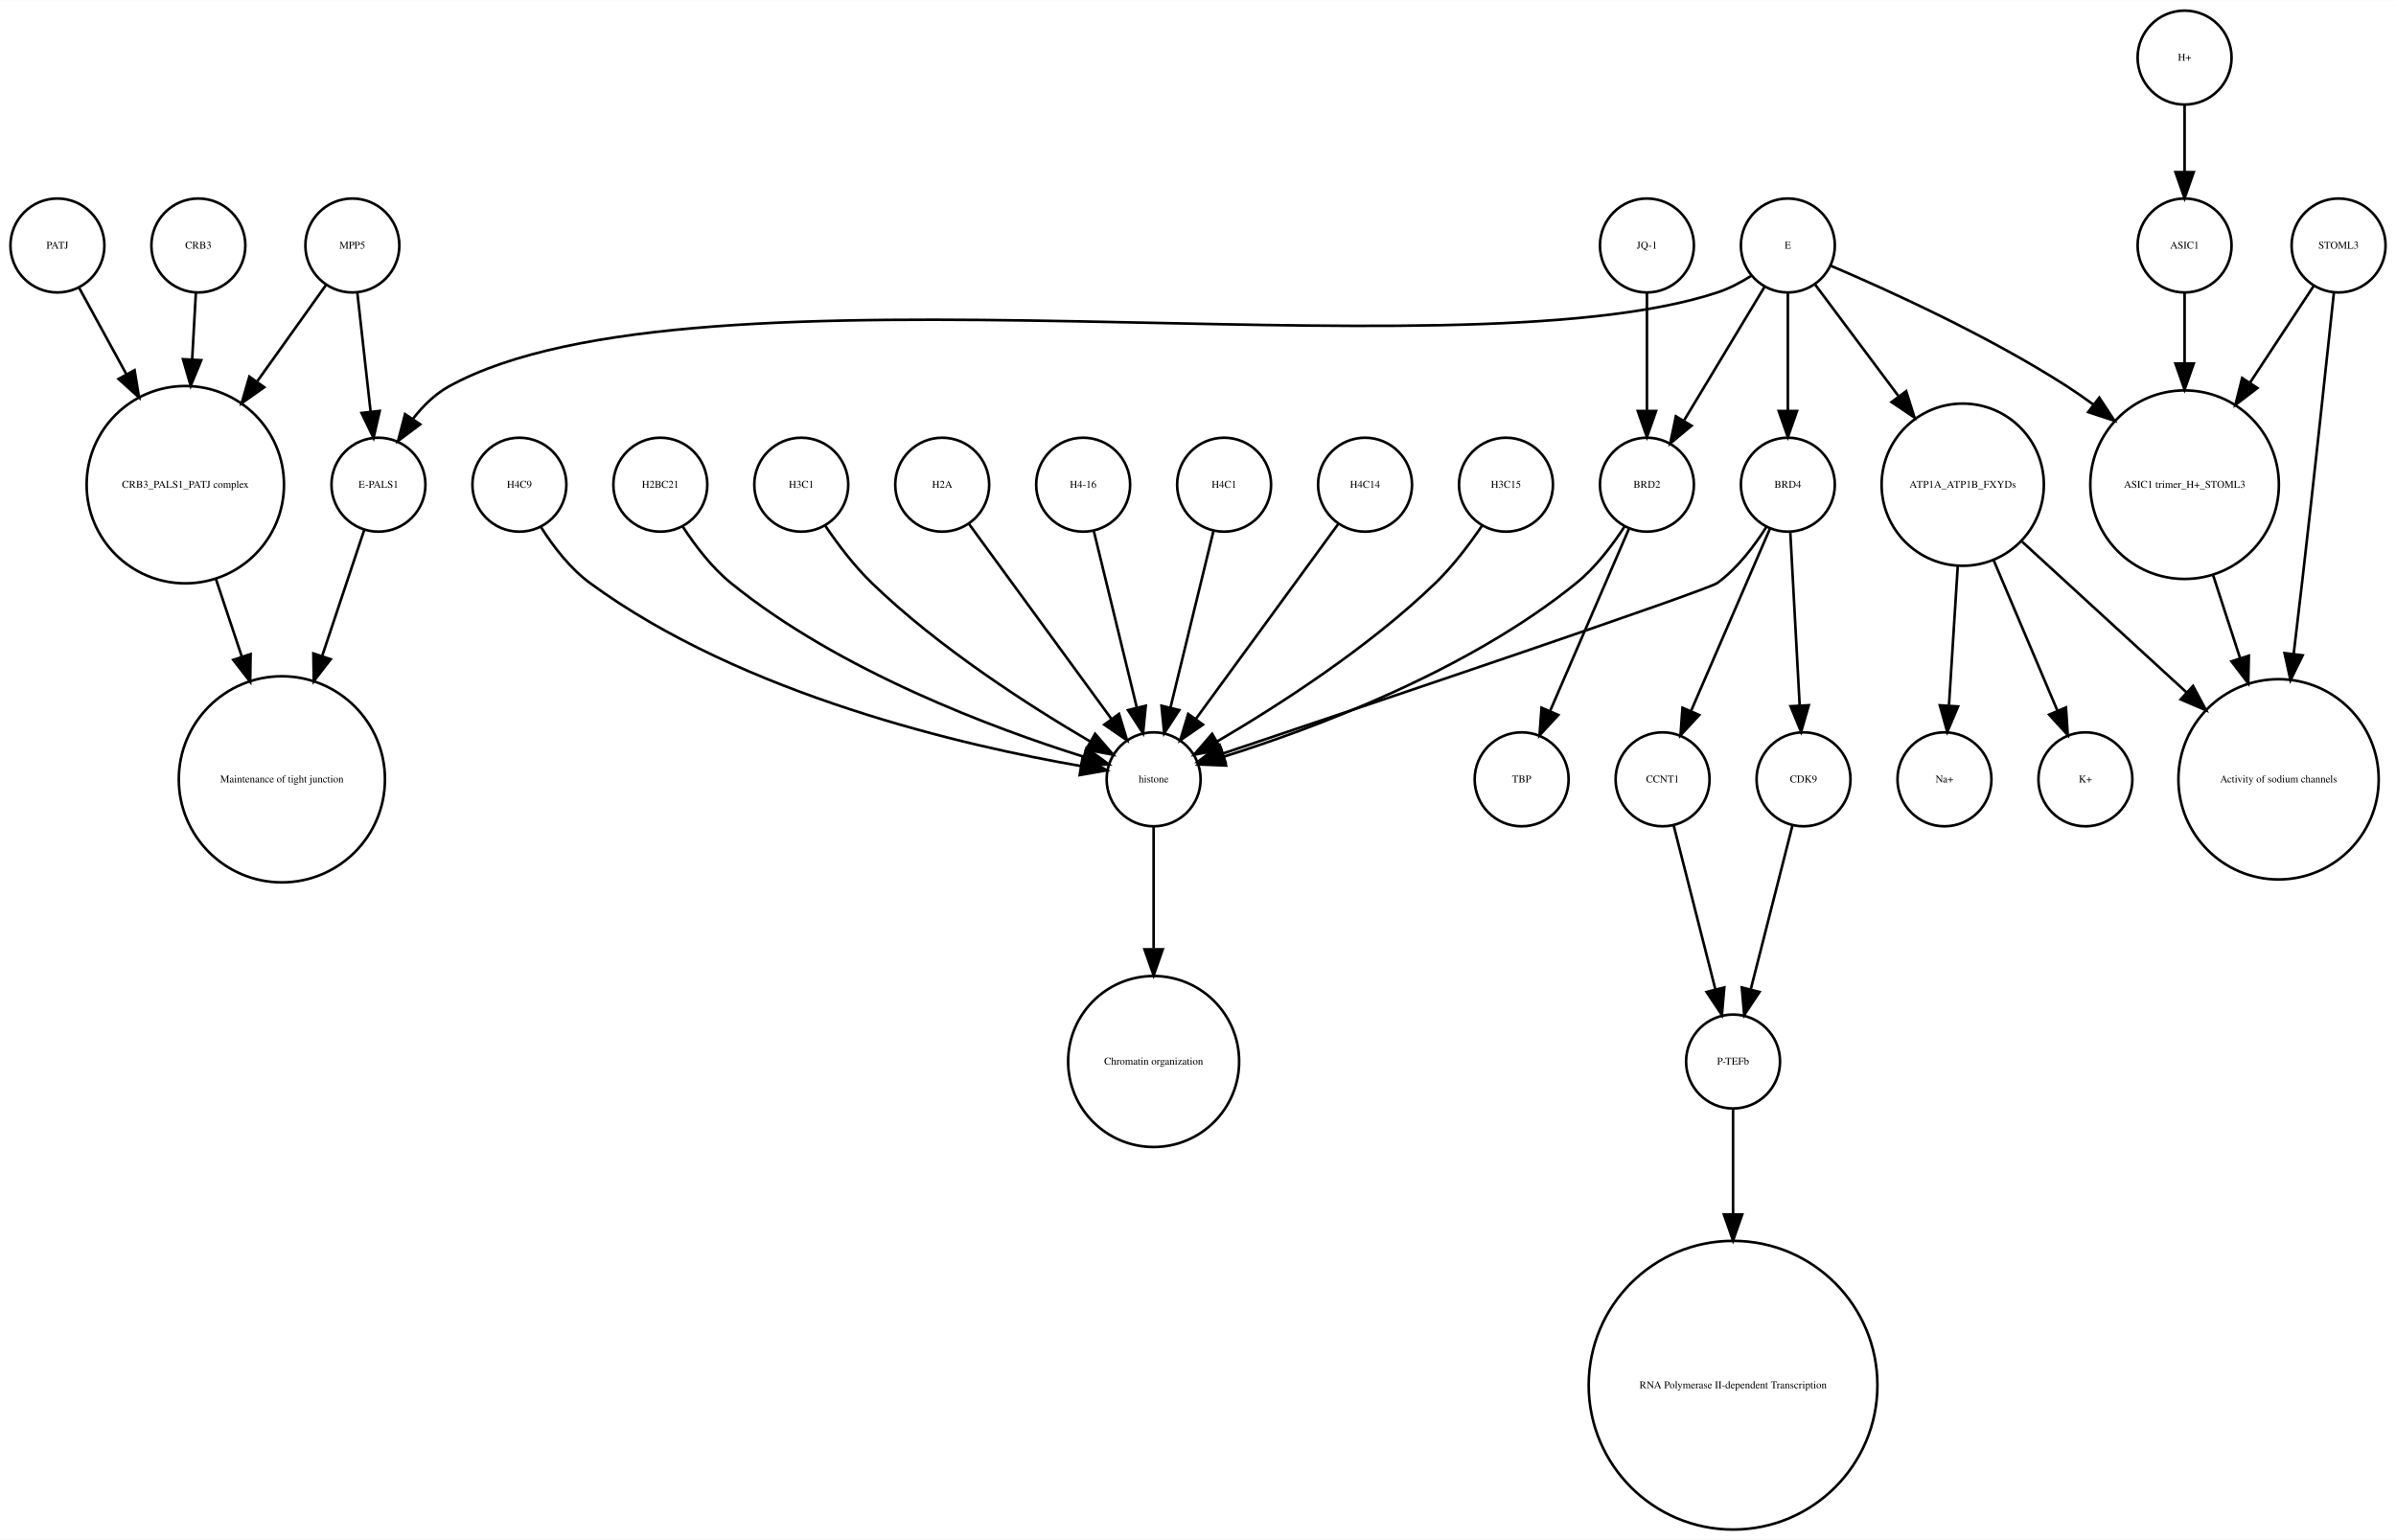
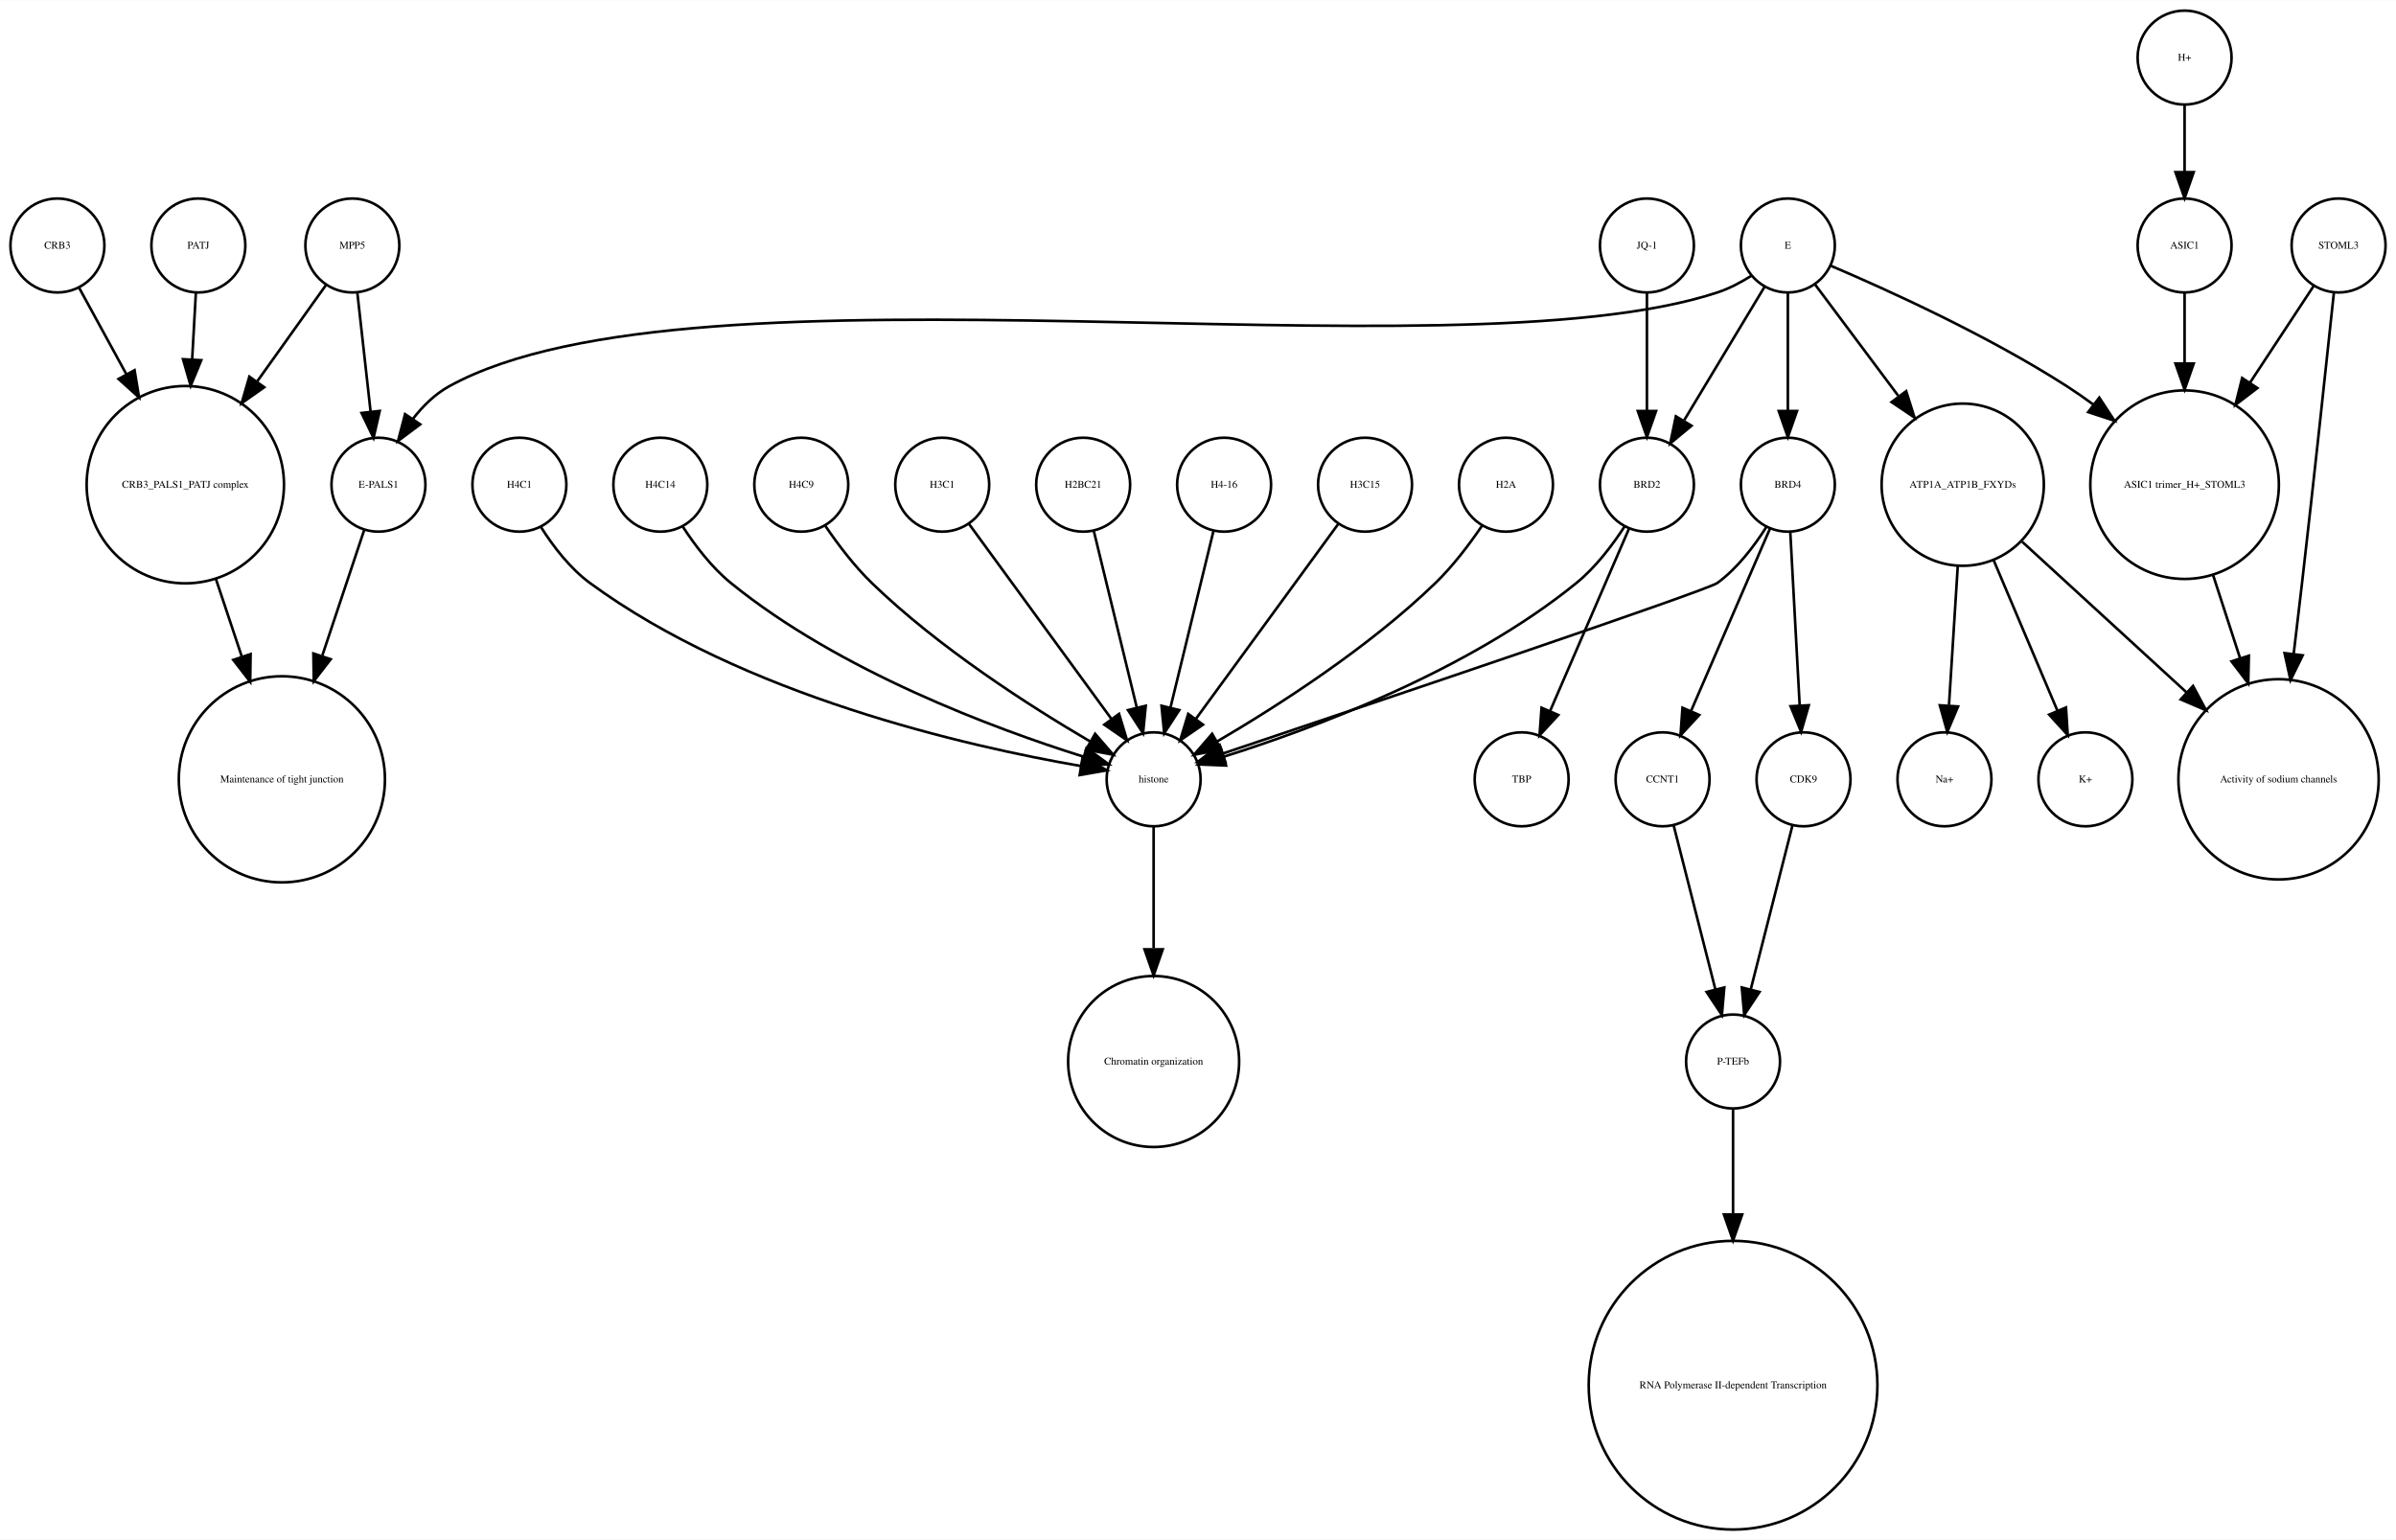
<svg xmlns="http://www.w3.org/2000/svg" width="918pt" height="590pt" viewBox="0.00 0.00 918.00 589.87">
  <g id="graph0" class="graph" transform="scale(1 1) rotate(0) translate(4 585.865)">
    <polygon fill="white" stroke="none" points="-4,4 -4,-585.865 914,-585.865 914,4 -4,4" />
    <g id="node1" class="node">
      <ellipse fill="none" stroke="black" cx="660" cy="-179.189" rx="18" ry="18" />
      <text text-anchor="middle" x="660" y="-177.989" font-family="Times,serif" font-size="4.00">P-TEFb</text>
    </g>
    <g id="node2" class="node">
      <ellipse fill="none" stroke="black" cx="660" cy="-55.154" rx="55.309" ry="55.309" />
      <text text-anchor="middle" x="660" y="-53.954" font-family="Times,serif" font-size="4.00">RNA Polymerase II-dependent Transcription </text>
    </g>
    <g id="edge1" class="edge">
      <path fill="none" stroke="black" d="M660,-160.963C660,-150.234 660,-135.685 660,-120.846" />
      <polygon fill="black" stroke="black" points="663.5,-120.57 660,-110.57 656.5,-120.57 663.5,-120.57" />
    </g>
    <g id="node3" class="node">
      <ellipse fill="none" stroke="black" cx="438" cy="-287.314" rx="18" ry="18" />
      <text text-anchor="middle" x="438" y="-286.114" font-family="Times,serif" font-size="4.00">histone</text>
    </g>
    <g id="node4" class="node">
      <ellipse fill="none" stroke="black" cx="438" cy="-179.189" rx="32.761" ry="32.761" />
      <text text-anchor="middle" x="438" y="-177.989" font-family="Times,serif" font-size="4.00">Chromatin organization</text>
    </g>
    <g id="edge2" class="edge">
      <path fill="none" stroke="black" d="M438,-269.263C438,-256.671 438,-238.954 438,-222.635" />
      <polygon fill="black" stroke="black" points="441.5,-222.181 438,-212.181 434.5,-222.181 441.5,-222.181" />
    </g>
    <g id="node5" class="node">
      <ellipse fill="none" stroke="black" cx="67" cy="-400.212" rx="37.807" ry="37.807" />
      <text text-anchor="middle" x="67" y="-399.012" font-family="Times,serif" font-size="4.00">CRB3_PALS1_PATJ complex</text>
    </g>
    <g id="node6" class="node">
      <ellipse fill="none" stroke="black" cx="104" cy="-287.314" rx="39.49" ry="39.49" />
      <text text-anchor="middle" x="104" y="-286.114" font-family="Times,serif" font-size="4.00">Maintenance of tight junction</text>
    </g>
    <g id="edge3" class="edge">
      <path fill="none" stroke="black" d="M78.707,-364.123C81.851,-354.7 85.299,-344.366 88.61,-334.441" />
      <polygon fill="black" stroke="black" points="92.014,-335.297 91.859,-324.703 85.374,-333.081 92.014,-335.297" />
    </g>
    <g id="node7" class="node">
      <ellipse fill="none" stroke="black" cx="141" cy="-400.212" rx="18" ry="18" />
      <text text-anchor="middle" x="141" y="-399.012" font-family="Times,serif" font-size="4.00">E-PALS1</text>
    </g>
    <g id="edge4" class="edge">
      <path fill="none" stroke="black" d="M135.541,-382.849C131.306,-370.156 125.217,-351.905 119.516,-334.818" />
      <polygon fill="black" stroke="black" points="122.706,-333.321 116.221,-324.943 116.066,-335.537 122.706,-333.321" />
    </g>
    <g id="node8" class="node">
      <ellipse fill="none" stroke="black" cx="748" cy="-400.212" rx="31.08" ry="31.08" />
      <text text-anchor="middle" x="748" y="-399.012" font-family="Times,serif" font-size="4.00">ATP1A_ATP1B_FXYDs</text>
    </g>
    <g id="node9" class="node">
      <ellipse fill="none" stroke="black" cx="869" cy="-287.314" rx="38.368" ry="38.368" />
      <text text-anchor="middle" x="869" y="-286.114" font-family="Times,serif" font-size="4.00">Activity of sodium channels</text>
    </g>
    <g id="edge5" class="edge">
      <path fill="none" stroke="black" d="M770.759,-378.353C788.485,-362.107 813.406,-339.266 833.713,-320.655" />
      <polygon fill="black" stroke="black" points="836.238,-323.089 841.245,-313.752 831.508,-317.928 836.238,-323.089" />
    </g>
-     <g id="node23" class="node">
+     <g id="node28" class="node">
      <ellipse fill="none" stroke="black" cx="795" cy="-287.314" rx="18" ry="18" />
      <text text-anchor="middle" x="795" y="-286.114" font-family="Times,serif" font-size="4.00">K+</text>
    </g>
    <g id="edge6" class="edge">
      <path fill="none" stroke="black" d="M759.86,-371.228C767.362,-353.527 776.981,-330.831 784.258,-313.661" />
      <polygon fill="black" stroke="black" points="787.558,-314.842 788.238,-304.269 781.113,-312.111 787.558,-314.842" />
    </g>
-     <g id="node24" class="node">
+     <g id="node29" class="node">
      <ellipse fill="none" stroke="black" cx="741" cy="-287.314" rx="18" ry="18" />
      <text text-anchor="middle" x="741" y="-286.114" font-family="Times,serif" font-size="4.00">Na+</text>
    </g>
    <g id="edge7" class="edge">
      <path fill="none" stroke="black" d="M746.087,-368.909C745.041,-352.339 743.756,-331.968 742.738,-315.853" />
      <polygon fill="black" stroke="black" points="746.206,-315.234 742.083,-305.475 739.22,-315.675 746.206,-315.234" />
    </g>
    <g id="node10" class="node">
      <ellipse fill="none" stroke="black" cx="892" cy="-491.865" rx="18" ry="18" />
      <text text-anchor="middle" x="892" y="-490.665" font-family="Times,serif" font-size="4.00">STOML3</text>
    </g>
    <g id="edge8" class="edge">
      <path fill="none" stroke="black" d="M890.208,-473.839C887.605,-449.259 882.589,-402.405 878,-362.558 876.985,-353.749 875.872,-344.356 874.784,-335.317" />
      <polygon fill="black" stroke="black" points="878.249,-334.82 873.573,-325.313 871.3,-335.661 878.249,-334.82" />
    </g>
    <g id="node11" class="node">
      <ellipse fill="none" stroke="black" cx="833" cy="-400.212" rx="36.125" ry="36.125" />
      <text text-anchor="middle" x="833" y="-399.012" font-family="Times,serif" font-size="4.00">ASIC1 trimer_H+_STOML3</text>
    </g>
    <g id="edge9" class="edge">
      <path fill="none" stroke="black" d="M882.521,-476.461C875.894,-466.391 866.715,-452.443 858.058,-439.289" />
      <polygon fill="black" stroke="black" points="860.898,-437.238 852.477,-430.808 855.051,-441.086 860.898,-437.238" />
    </g>
    <g id="edge10" class="edge">
      <path fill="none" stroke="black" d="M843.899,-365.638C847.163,-355.583 850.798,-344.386 854.265,-333.704" />
      <polygon fill="black" stroke="black" points="857.629,-334.678 857.388,-324.086 850.971,-332.517 857.629,-334.678" />
    </g>
    <g id="node12" class="node">
      <ellipse fill="none" stroke="black" cx="357" cy="-400.212" rx="18" ry="18" />
-       <text text-anchor="middle" x="357" y="-399.012" font-family="Times,serif" font-size="4.00">H2A</text>
+       <text text-anchor="middle" x="357" y="-399.012" font-family="Times,serif" font-size="4.00">H3C1</text>
    </g>
    <g id="edge11" class="edge">
      <path fill="none" stroke="black" d="M367.259,-385.167C381.014,-366.335 405.581,-332.7 421.836,-310.445" />
      <polygon fill="black" stroke="black" points="424.753,-312.385 427.825,-302.245 419.1,-308.256 424.753,-312.385" />
    </g>
    <g id="node13" class="node">
+       <ellipse fill="none" stroke="black" cx="681" cy="-491.865" rx="18" ry="18" />
+       <text text-anchor="middle" x="681" y="-490.665" font-family="Times,serif" font-size="4.00">E</text>
+     </g>
+     <g id="edge13" class="edge">
+       <path fill="none" stroke="black" d="M667.08,-480.302C663.057,-477.762 658.525,-475.354 654,-473.865 551.131,-440.012 262.782,-490.252 168,-437.865 162.594,-434.877 157.972,-430.297 154.159,-425.376" />
+       <polygon fill="black" stroke="black" points="157.002,-423.331 148.512,-416.992 151.196,-427.242 157.002,-423.331" />
+     </g>
+     <g id="edge12" class="edge">
+       <path fill="none" stroke="black" d="M691.469,-476.857C699.96,-465.495 712.278,-449.012 723.249,-434.331" />
+       <polygon fill="black" stroke="black" points="726.332,-436.053 729.515,-425.947 720.725,-431.862 726.332,-436.053" />
+     </g>
+     <g id="edge14" class="edge">
+       <path fill="none" stroke="black" d="M697.565,-484.043C719.136,-474.853 757.665,-457.382 788,-437.865 791.337,-435.719 794.711,-433.365 798.034,-430.919" />
+       <polygon fill="black" stroke="black" points="800.323,-433.575 806.132,-424.715 796.065,-428.018 800.323,-433.575" />
+     </g>
+     <g id="node26" class="node">
+       <ellipse fill="none" stroke="black" cx="627" cy="-400.212" rx="18" ry="18" />
+       <text text-anchor="middle" x="627" y="-399.012" font-family="Times,serif" font-size="4.00">BRD2</text>
+     </g>
+     <g id="edge16" class="edge">
+       <path fill="none" stroke="black" d="M672.083,-476.061C663.719,-462.175 651.071,-441.175 641.298,-424.95" />
+       <polygon fill="black" stroke="black" points="644.088,-422.799 635.93,-416.038 638.092,-426.41 644.088,-422.799" />
+     </g>
+     <g id="node30" class="node">
+       <ellipse fill="none" stroke="black" cx="681" cy="-400.212" rx="18" ry="18" />
+       <text text-anchor="middle" x="681" y="-399.012" font-family="Times,serif" font-size="4.00">BRD4</text>
+     </g>
+     <g id="edge15" class="edge">
+       <path fill="none" stroke="black" d="M681,-473.579C681,-460.804 681,-443.157 681,-428.488" />
+       <polygon fill="black" stroke="black" points="684.5,-428.445 681,-418.445 677.5,-428.445 684.5,-428.445" />
+     </g>
+     <g id="node14" class="node">
+       <ellipse fill="none" stroke="black" cx="131" cy="-491.865" rx="18" ry="18" />
+       <text text-anchor="middle" x="131" y="-490.665" font-family="Times,serif" font-size="4.00">MPP5</text>
+     </g>
+     <g id="edge17" class="edge">
+       <path fill="none" stroke="black" d="M121,-476.857C113.906,-466.919 104.015,-453.064 94.635,-439.923" />
+       <polygon fill="black" stroke="black" points="97.237,-437.545 88.578,-431.439 91.54,-441.612 97.237,-437.545" />
+     </g>
+     <g id="edge18" class="edge">
+       <path fill="none" stroke="black" d="M132.928,-473.579C134.362,-460.722 136.347,-442.931 137.989,-428.206" />
+       <polygon fill="black" stroke="black" points="141.482,-428.467 139.112,-418.141 134.525,-427.691 141.482,-428.467" />
+     </g>
+     <g id="node15" class="node">
+       <ellipse fill="none" stroke="black" cx="72" cy="-491.865" rx="18" ry="18" />
+       <text text-anchor="middle" x="72" y="-490.665" font-family="Times,serif" font-size="4.00">PATJ</text>
+     </g>
+     <g id="edge19" class="edge">
+       <path fill="none" stroke="black" d="M71.036,-473.579C70.628,-466.259 70.13,-457.339 69.626,-448.297" />
+       <polygon fill="black" stroke="black" points="73.109,-447.904 69.058,-438.114 66.12,-448.293 73.109,-447.904" />
+     </g>
+     <g id="node16" class="node">
+       <ellipse fill="none" stroke="black" cx="411" cy="-400.212" rx="18" ry="18" />
+       <text text-anchor="middle" x="411" y="-399.012" font-family="Times,serif" font-size="4.00">H2BC21</text>
+     </g>
+     <g id="edge20" class="edge">
+       <path fill="none" stroke="black" d="M415.101,-382.369C419.467,-364.434 426.438,-335.802 431.543,-314.834" />
+       <polygon fill="black" stroke="black" points="434.984,-315.496 433.949,-304.952 428.183,-313.84 434.984,-315.496" />
+     </g>
+     <g id="node17" class="node">
+       <ellipse fill="none" stroke="black" cx="465" cy="-400.212" rx="18" ry="18" />
+       <text text-anchor="middle" x="465" y="-399.012" font-family="Times,serif" font-size="4.00">H4-16</text>
+     </g>
+     <g id="edge21" class="edge">
+       <path fill="none" stroke="black" d="M460.899,-382.369C456.533,-364.434 449.562,-335.802 444.457,-314.834" />
+       <polygon fill="black" stroke="black" points="447.817,-313.84 442.051,-304.952 441.016,-315.496 447.817,-313.84" />
+     </g>
+     <g id="node18" class="node">
+       <ellipse fill="none" stroke="black" cx="519" cy="-400.212" rx="18" ry="18" />
+       <text text-anchor="middle" x="519" y="-399.012" font-family="Times,serif" font-size="4.00">H3C15</text>
+     </g>
+     <g id="edge22" class="edge">
+       <path fill="none" stroke="black" d="M508.741,-385.167C494.986,-366.335 470.419,-332.7 454.164,-310.445" />
+       <polygon fill="black" stroke="black" points="456.9,-308.256 448.175,-302.245 451.247,-312.385 456.9,-308.256" />
+     </g>
+     <g id="node19" class="node">
+       <ellipse fill="none" stroke="black" cx="573" cy="-400.212" rx="18" ry="18" />
+       <text text-anchor="middle" x="573" y="-399.012" font-family="Times,serif" font-size="4.00">H2A</text>
+     </g>
+     <g id="edge23" class="edge">
+       <path fill="none" stroke="black" d="M563.763,-384.396C558.961,-377.339 552.701,-369.045 546,-362.558 520.279,-337.663 485.383,-315.327 462.303,-301.806" />
+       <polygon fill="black" stroke="black" points="463.905,-298.69 453.492,-296.736 460.414,-304.757 463.905,-298.69" />
+     </g>
+     <g id="node20" class="node">
+       <ellipse fill="none" stroke="black" cx="633" cy="-287.314" rx="18" ry="18" />
+       <text text-anchor="middle" x="633" y="-286.114" font-family="Times,serif" font-size="4.00">CCNT1</text>
+     </g>
+     <g id="edge24" class="edge">
+       <path fill="none" stroke="black" d="M637.219,-269.732C641.493,-252.931 648.174,-226.672 653.197,-206.927" />
+       <polygon fill="black" stroke="black" points="656.648,-207.559 655.722,-197.005 649.864,-205.833 656.648,-207.559" />
+     </g>
+     <g id="node21" class="node">
+       <ellipse fill="none" stroke="black" cx="195" cy="-400.212" rx="18" ry="18" />
+       <text text-anchor="middle" x="195" y="-399.012" font-family="Times,serif" font-size="4.00">H4C1</text>
+     </g>
+     <g id="edge25" class="edge">
+       <path fill="none" stroke="black" d="M203.292,-383.923C207.946,-376.577 214.356,-368.173 222,-362.558 280.755,-319.405 366.516,-299.942 410.195,-292.399" />
+       <polygon fill="black" stroke="black" points="410.803,-295.846 420.102,-290.77 409.667,-288.939 410.803,-295.846" />
+     </g>
+     <g id="node22" class="node">
+       <ellipse fill="none" stroke="black" cx="627" cy="-491.865" rx="18" ry="18" />
+       <text text-anchor="middle" x="627" y="-490.665" font-family="Times,serif" font-size="4.00">JQ-1</text>
+     </g>
+     <g id="edge26" class="edge">
+       <path fill="none" stroke="black" d="M627,-473.579C627,-460.804 627,-443.157 627,-428.488" />
+       <polygon fill="black" stroke="black" points="630.5,-428.445 627,-418.445 623.5,-428.445 630.5,-428.445" />
+     </g>
+     <g id="node23" class="node">
+       <ellipse fill="none" stroke="black" cx="18" cy="-491.865" rx="18" ry="18" />
+       <text text-anchor="middle" x="18" y="-490.665" font-family="Times,serif" font-size="4.00">CRB3</text>
+     </g>
+     <g id="edge27" class="edge">
+       <path fill="none" stroke="black" d="M26.312,-475.657C31.317,-466.5 37.952,-454.36 44.409,-442.545" />
+       <polygon fill="black" stroke="black" points="47.558,-444.082 49.283,-433.628 41.416,-440.725 47.558,-444.082" />
+     </g>
+     <g id="node24" class="node">
+       <ellipse fill="none" stroke="black" cx="249" cy="-400.212" rx="18" ry="18" />
+       <text text-anchor="middle" x="249" y="-399.012" font-family="Times,serif" font-size="4.00">H4C14</text>
+     </g>
+     <g id="edge28" class="edge">
+       <path fill="none" stroke="black" d="M257.534,-384.236C262.25,-376.971 268.642,-368.543 276,-362.558 317.545,-328.768 376.971,-306.73 411.105,-295.999" />
+       <polygon fill="black" stroke="black" points="412.294,-299.296 420.838,-293.031 410.252,-292.6 412.294,-299.296" />
+     </g>
+     <g id="node25" class="node">
+       <ellipse fill="none" stroke="black" cx="303" cy="-400.212" rx="18" ry="18" />
+       <text text-anchor="middle" x="303" y="-399.012" font-family="Times,serif" font-size="4.00">H4C9</text>
+     </g>
+     <g id="edge29" class="edge">
+       <path fill="none" stroke="black" d="M312.237,-384.396C317.039,-377.339 323.299,-369.045 330,-362.558 355.721,-337.663 390.617,-315.327 413.697,-301.806" />
+       <polygon fill="black" stroke="black" points="415.586,-304.757 422.508,-296.736 412.095,-298.69 415.586,-304.757" />
+     </g>
+     <g id="edge30" class="edge">
+       <path fill="none" stroke="black" d="M618.466,-384.236C613.75,-376.971 607.358,-368.543 600,-362.558 558.455,-328.768 499.029,-306.73 464.895,-295.999" />
+       <polygon fill="black" stroke="black" points="465.748,-292.6 455.162,-293.031 463.706,-299.296 465.748,-292.6" />
+     </g>
+     <g id="node31" class="node">
+       <ellipse fill="none" stroke="black" cx="579" cy="-287.314" rx="18" ry="18" />
+       <text text-anchor="middle" x="579" y="-286.114" font-family="Times,serif" font-size="4.00">TBP</text>
+     </g>
+     <g id="edge31" class="edge">
+       <path fill="none" stroke="black" d="M620.123,-383.323C612.246,-365.124 599.233,-335.06 589.956,-313.626" />
+       <polygon fill="black" stroke="black" points="593.049,-311.96 585.864,-304.174 586.625,-314.741 593.049,-311.96" />
+     </g>
+     <g id="node27" class="node">
+       <ellipse fill="none" stroke="black" cx="687" cy="-287.314" rx="18" ry="18" />
+       <text text-anchor="middle" x="687" y="-286.114" font-family="Times,serif" font-size="4.00">CDK9</text>
+     </g>
+     <g id="edge32" class="edge">
+       <path fill="none" stroke="black" d="M682.781,-269.732C678.507,-252.931 671.826,-226.672 666.803,-206.927" />
+       <polygon fill="black" stroke="black" points="670.136,-205.833 664.278,-197.005 663.352,-207.559 670.136,-205.833" />
+     </g>
+     <g id="edge33" class="edge">
+       <path fill="none" stroke="black" d="M672.708,-383.923C668.054,-376.577 661.644,-368.173 654,-362.558 650.023,-359.637 521.57,-316.348 464.673,-297.252" />
+       <polygon fill="black" stroke="black" points="465.522,-293.845 454.928,-293.983 463.296,-300.482 465.522,-293.845" />
+     </g>
+     <g id="edge34" class="edge">
+       <path fill="none" stroke="black" d="M674.123,-383.323C666.246,-365.124 653.233,-335.06 643.956,-313.626" />
+       <polygon fill="black" stroke="black" points="647.049,-311.96 639.864,-304.174 640.625,-314.741 647.049,-311.96" />
+     </g>
+     <g id="edge35" class="edge">
+       <path fill="none" stroke="black" d="M681.938,-381.884C682.897,-364.143 684.403,-336.31 685.523,-315.606" />
+       <polygon fill="black" stroke="black" points="689.024,-315.695 686.069,-305.52 682.034,-315.316 689.024,-315.695" />
+     </g>
+     <g id="node32" class="node">
      <ellipse fill="none" stroke="black" cx="833" cy="-491.865" rx="18" ry="18" />
      <text text-anchor="middle" x="833" y="-490.665" font-family="Times,serif" font-size="4.00">ASIC1</text>
    </g>
-     <g id="edge12" class="edge">
+     <g id="edge36" class="edge">
      <path fill="none" stroke="black" d="M833,-473.579C833,-465.882 833,-456.415 833,-446.897" />
      <polygon fill="black" stroke="black" points="836.5,-446.629 833,-436.629 829.5,-446.629 836.5,-446.629" />
-     </g>
-     <g id="node14" class="node">
-       <ellipse fill="none" stroke="black" cx="627" cy="-491.865" rx="18" ry="18" />
-       <text text-anchor="middle" x="627" y="-490.665" font-family="Times,serif" font-size="4.00">JQ-1</text>
-     </g>
-     <g id="node17" class="node">
-       <ellipse fill="none" stroke="black" cx="627" cy="-400.212" rx="18" ry="18" />
-       <text text-anchor="middle" x="627" y="-399.012" font-family="Times,serif" font-size="4.00">BRD2</text>
-     </g>
-     <g id="edge13" class="edge">
-       <path fill="none" stroke="black" d="M627,-473.579C627,-460.804 627,-443.157 627,-428.488" />
-       <polygon fill="black" stroke="black" points="630.5,-428.445 627,-418.445 623.5,-428.445 630.5,-428.445" />
-     </g>
-     <g id="node15" class="node">
-       <ellipse fill="none" stroke="black" cx="411" cy="-400.212" rx="18" ry="18" />
-       <text text-anchor="middle" x="411" y="-399.012" font-family="Times,serif" font-size="4.00">H4-16</text>
-     </g>
-     <g id="edge14" class="edge">
-       <path fill="none" stroke="black" d="M415.101,-382.369C419.467,-364.434 426.438,-335.802 431.543,-314.834" />
-       <polygon fill="black" stroke="black" points="434.984,-315.496 433.949,-304.952 428.183,-313.84 434.984,-315.496" />
-     </g>
-     <g id="node16" class="node">
-       <ellipse fill="none" stroke="black" cx="131" cy="-491.865" rx="18" ry="18" />
-       <text text-anchor="middle" x="131" y="-490.665" font-family="Times,serif" font-size="4.00">MPP5</text>
-     </g>
-     <g id="edge15" class="edge">
-       <path fill="none" stroke="black" d="M121,-476.857C113.906,-466.919 104.015,-453.064 94.635,-439.923" />
-       <polygon fill="black" stroke="black" points="97.237,-437.545 88.578,-431.439 91.54,-441.612 97.237,-437.545" />
-     </g>
-     <g id="edge16" class="edge">
-       <path fill="none" stroke="black" d="M132.928,-473.579C134.362,-460.722 136.347,-442.931 137.989,-428.206" />
-       <polygon fill="black" stroke="black" points="141.482,-428.467 139.112,-418.141 134.525,-427.691 141.482,-428.467" />
-     </g>
-     <g id="edge17" class="edge">
-       <path fill="none" stroke="black" d="M618.466,-384.236C613.75,-376.971 607.358,-368.543 600,-362.558 558.455,-328.768 499.029,-306.73 464.895,-295.999" />
-       <polygon fill="black" stroke="black" points="465.748,-292.6 455.162,-293.031 463.706,-299.296 465.748,-292.6" />
-     </g>
-     <g id="node18" class="node">
-       <ellipse fill="none" stroke="black" cx="579" cy="-287.314" rx="18" ry="18" />
-       <text text-anchor="middle" x="579" y="-286.114" font-family="Times,serif" font-size="4.00">TBP</text>
-     </g>
-     <g id="edge18" class="edge">
-       <path fill="none" stroke="black" d="M620.123,-383.323C612.246,-365.124 599.233,-335.06 589.956,-313.626" />
-       <polygon fill="black" stroke="black" points="593.049,-311.96 585.864,-304.174 586.625,-314.741 593.049,-311.96" />
-     </g>
-     <g id="node19" class="node">
-       <ellipse fill="none" stroke="black" cx="633" cy="-287.314" rx="18" ry="18" />
-       <text text-anchor="middle" x="633" y="-286.114" font-family="Times,serif" font-size="4.00">CCNT1</text>
-     </g>
-     <g id="edge19" class="edge">
-       <path fill="none" stroke="black" d="M637.219,-269.732C641.493,-252.931 648.174,-226.672 653.197,-206.927" />
-       <polygon fill="black" stroke="black" points="656.648,-207.559 655.722,-197.005 649.864,-205.833 656.648,-207.559" />
-     </g>
-     <g id="node20" class="node">
-       <ellipse fill="none" stroke="black" cx="465" cy="-400.212" rx="18" ry="18" />
-       <text text-anchor="middle" x="465" y="-399.012" font-family="Times,serif" font-size="4.00">H4C1</text>
-     </g>
-     <g id="edge20" class="edge">
-       <path fill="none" stroke="black" d="M460.899,-382.369C456.533,-364.434 449.562,-335.802 444.457,-314.834" />
-       <polygon fill="black" stroke="black" points="447.817,-313.84 442.051,-304.952 441.016,-315.496 447.817,-313.84" />
-     </g>
-     <g id="node21" class="node">
-       <ellipse fill="none" stroke="black" cx="519" cy="-400.212" rx="18" ry="18" />
-       <text text-anchor="middle" x="519" y="-399.012" font-family="Times,serif" font-size="4.00">H4C14</text>
-     </g>
-     <g id="edge21" class="edge">
-       <path fill="none" stroke="black" d="M508.741,-385.167C494.986,-366.335 470.419,-332.7 454.164,-310.445" />
-       <polygon fill="black" stroke="black" points="456.9,-308.256 448.175,-302.245 451.247,-312.385 456.9,-308.256" />
-     </g>
-     <g id="node22" class="node">
-       <ellipse fill="none" stroke="black" cx="72" cy="-491.865" rx="18" ry="18" />
-       <text text-anchor="middle" x="72" y="-490.665" font-family="Times,serif" font-size="4.00">CRB3</text>
-     </g>
-     <g id="edge22" class="edge">
-       <path fill="none" stroke="black" d="M71.036,-473.579C70.628,-466.259 70.13,-457.339 69.626,-448.297" />
-       <polygon fill="black" stroke="black" points="73.109,-447.904 69.058,-438.114 66.12,-448.293 73.109,-447.904" />
-     </g>
-     <g id="node25" class="node">
-       <ellipse fill="none" stroke="black" cx="681" cy="-400.212" rx="18" ry="18" />
-       <text text-anchor="middle" x="681" y="-399.012" font-family="Times,serif" font-size="4.00">BRD4</text>
-     </g>
-     <g id="edge23" class="edge">
-       <path fill="none" stroke="black" d="M672.708,-383.923C668.054,-376.577 661.644,-368.173 654,-362.558 650.023,-359.637 521.57,-316.348 464.673,-297.252" />
-       <polygon fill="black" stroke="black" points="465.522,-293.845 454.928,-293.983 463.296,-300.482 465.522,-293.845" />
-     </g>
-     <g id="edge25" class="edge">
-       <path fill="none" stroke="black" d="M674.123,-383.323C666.246,-365.124 653.233,-335.06 643.956,-313.626" />
-       <polygon fill="black" stroke="black" points="647.049,-311.96 639.864,-304.174 640.625,-314.741 647.049,-311.96" />
-     </g>
-     <g id="node31" class="node">
-       <ellipse fill="none" stroke="black" cx="687" cy="-287.314" rx="18" ry="18" />
-       <text text-anchor="middle" x="687" y="-286.114" font-family="Times,serif" font-size="4.00">CDK9</text>
-     </g>
-     <g id="edge24" class="edge">
-       <path fill="none" stroke="black" d="M681.938,-381.884C682.897,-364.143 684.403,-336.31 685.523,-315.606" />
-       <polygon fill="black" stroke="black" points="689.024,-315.695 686.069,-305.52 682.034,-315.316 689.024,-315.695" />
-     </g>
-     <g id="node26" class="node">
-       <ellipse fill="none" stroke="black" cx="573" cy="-400.212" rx="18" ry="18" />
-       <text text-anchor="middle" x="573" y="-399.012" font-family="Times,serif" font-size="4.00">H3C15</text>
-     </g>
-     <g id="edge26" class="edge">
-       <path fill="none" stroke="black" d="M563.763,-384.396C558.961,-377.339 552.701,-369.045 546,-362.558 520.279,-337.663 485.383,-315.327 462.303,-301.806" />
-       <polygon fill="black" stroke="black" points="463.905,-298.69 453.492,-296.736 460.414,-304.757 463.905,-298.69" />
-     </g>
-     <g id="node27" class="node">
-       <ellipse fill="none" stroke="black" cx="195" cy="-400.212" rx="18" ry="18" />
-       <text text-anchor="middle" x="195" y="-399.012" font-family="Times,serif" font-size="4.00">H4C9</text>
-     </g>
-     <g id="edge27" class="edge">
-       <path fill="none" stroke="black" d="M203.292,-383.923C207.946,-376.577 214.356,-368.173 222,-362.558 280.755,-319.405 366.516,-299.942 410.195,-292.399" />
-       <polygon fill="black" stroke="black" points="410.803,-295.846 420.102,-290.77 409.667,-288.939 410.803,-295.846" />
-     </g>
-     <g id="node28" class="node">
-       <ellipse fill="none" stroke="black" cx="18" cy="-491.865" rx="18" ry="18" />
-       <text text-anchor="middle" x="18" y="-490.665" font-family="Times,serif" font-size="4.00">PATJ</text>
-     </g>
-     <g id="edge28" class="edge">
-       <path fill="none" stroke="black" d="M26.312,-475.657C31.317,-466.5 37.952,-454.36 44.409,-442.545" />
-       <polygon fill="black" stroke="black" points="47.558,-444.082 49.283,-433.628 41.416,-440.725 47.558,-444.082" />
-     </g>
-     <g id="node29" class="node">
-       <ellipse fill="none" stroke="black" cx="249" cy="-400.212" rx="18" ry="18" />
-       <text text-anchor="middle" x="249" y="-399.012" font-family="Times,serif" font-size="4.00">H2BC21</text>
-     </g>
-     <g id="edge29" class="edge">
-       <path fill="none" stroke="black" d="M257.534,-384.236C262.25,-376.971 268.642,-368.543 276,-362.558 317.545,-328.768 376.971,-306.73 411.105,-295.999" />
-       <polygon fill="black" stroke="black" points="412.294,-299.296 420.838,-293.031 410.252,-292.6 412.294,-299.296" />
-     </g>
-     <g id="node30" class="node">
-       <ellipse fill="none" stroke="black" cx="303" cy="-400.212" rx="18" ry="18" />
-       <text text-anchor="middle" x="303" y="-399.012" font-family="Times,serif" font-size="4.00">H3C1</text>
-     </g>
-     <g id="edge30" class="edge">
-       <path fill="none" stroke="black" d="M312.237,-384.396C317.039,-377.339 323.299,-369.045 330,-362.558 355.721,-337.663 390.617,-315.327 413.697,-301.806" />
-       <polygon fill="black" stroke="black" points="415.586,-304.757 422.508,-296.736 412.095,-298.69 415.586,-304.757" />
-     </g>
-     <g id="edge31" class="edge">
-       <path fill="none" stroke="black" d="M682.781,-269.732C678.507,-252.931 671.826,-226.672 666.803,-206.927" />
-       <polygon fill="black" stroke="black" points="670.136,-205.833 664.278,-197.005 663.352,-207.559 670.136,-205.833" />
-     </g>
-     <g id="node32" class="node">
-       <ellipse fill="none" stroke="black" cx="681" cy="-491.865" rx="18" ry="18" />
-       <text text-anchor="middle" x="681" y="-490.665" font-family="Times,serif" font-size="4.00">E</text>
-     </g>
-     <g id="edge36" class="edge">
-       <path fill="none" stroke="black" d="M667.08,-480.302C663.057,-477.762 658.525,-475.354 654,-473.865 551.131,-440.012 262.782,-490.252 168,-437.865 162.594,-434.877 157.972,-430.297 154.159,-425.376" />
-       <polygon fill="black" stroke="black" points="157.002,-423.331 148.512,-416.992 151.196,-427.242 157.002,-423.331" />
-     </g>
-     <g id="edge33" class="edge">
-       <path fill="none" stroke="black" d="M691.469,-476.857C699.96,-465.495 712.278,-449.012 723.249,-434.331" />
-       <polygon fill="black" stroke="black" points="726.332,-436.053 729.515,-425.947 720.725,-431.862 726.332,-436.053" />
-     </g>
-     <g id="edge35" class="edge">
-       <path fill="none" stroke="black" d="M697.565,-484.043C719.136,-474.853 757.665,-457.382 788,-437.865 791.337,-435.719 794.711,-433.365 798.034,-430.919" />
-       <polygon fill="black" stroke="black" points="800.323,-433.575 806.132,-424.715 796.065,-428.018 800.323,-433.575" />
-     </g>
-     <g id="edge34" class="edge">
-       <path fill="none" stroke="black" d="M672.083,-476.061C663.719,-462.175 651.071,-441.175 641.298,-424.95" />
-       <polygon fill="black" stroke="black" points="644.088,-422.799 635.93,-416.038 638.092,-426.41 644.088,-422.799" />
-     </g>
-     <g id="edge32" class="edge">
-       <path fill="none" stroke="black" d="M681,-473.579C681,-460.804 681,-443.157 681,-428.488" />
-       <polygon fill="black" stroke="black" points="684.5,-428.445 681,-418.445 677.5,-428.445 684.5,-428.445" />
    </g>
    <g id="node33" class="node">
      <ellipse fill="none" stroke="black" cx="833" cy="-563.865" rx="18" ry="18" />
      <text text-anchor="middle" x="833" y="-562.665" font-family="Times,serif" font-size="4.00">H+</text>
    </g>
    <g id="edge37" class="edge">
      <path fill="none" stroke="black" d="M833,-545.562C833,-537.848 833,-528.578 833,-519.978" />
      <polygon fill="black" stroke="black" points="836.5,-519.97 833,-509.97 829.5,-519.97 836.5,-519.97" />
    </g>
  </g>
</svg>
